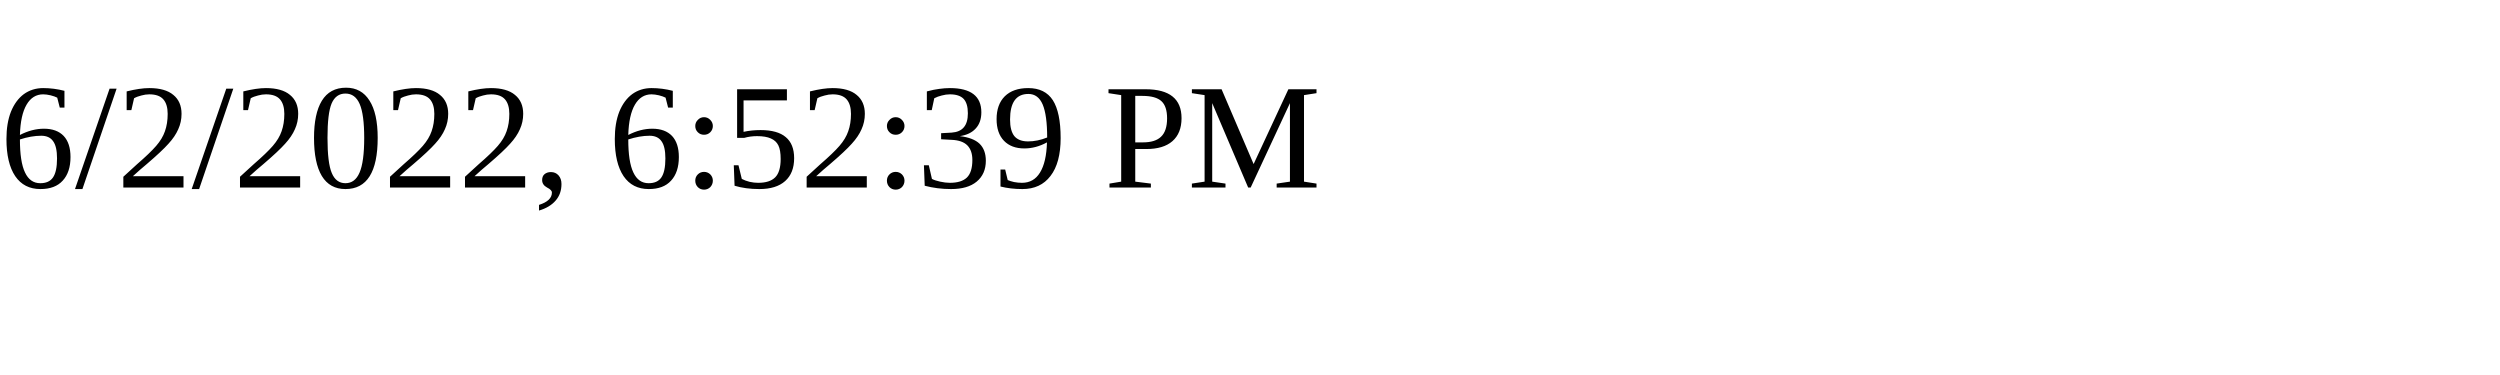
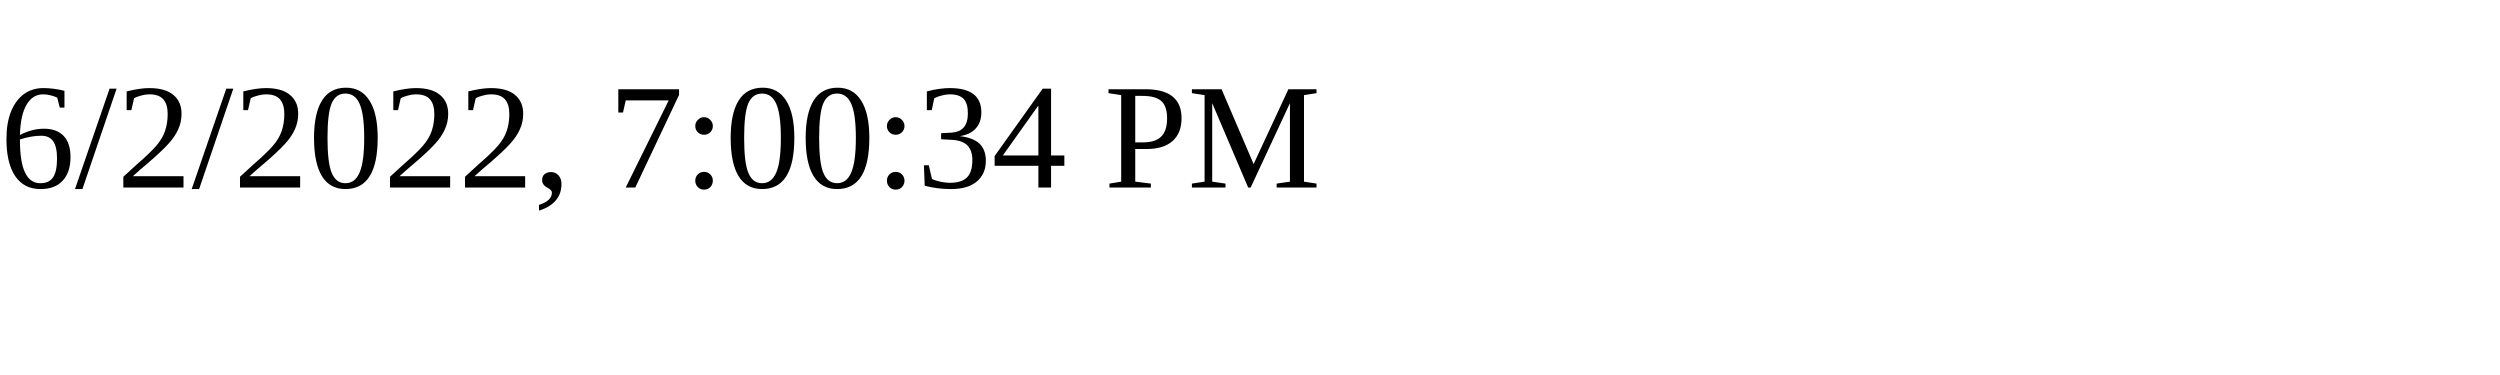
<svg xmlns="http://www.w3.org/2000/svg" height="30" width="200">
-   <text x="0" y="15">6/2/2022, 6:52:39 PM</text>
+   <text x="0" y="15">6/2/2022, 7:00:34 PM</text>
</svg>
